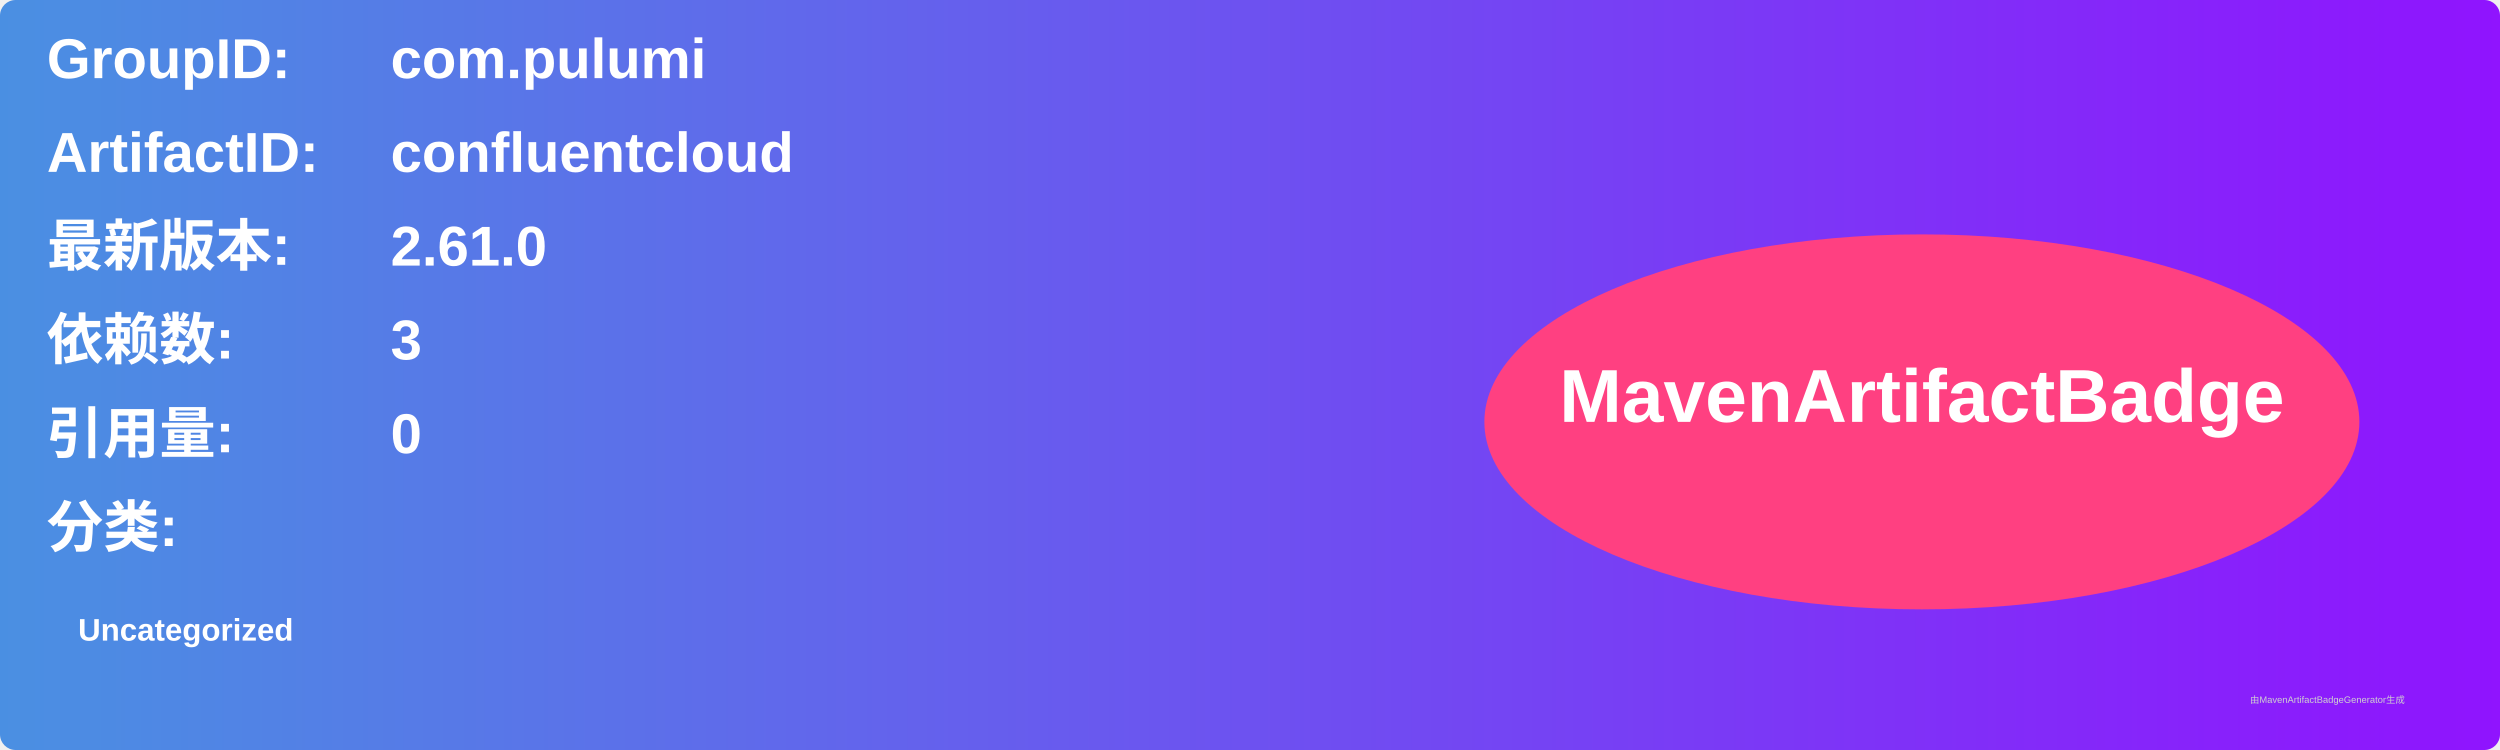
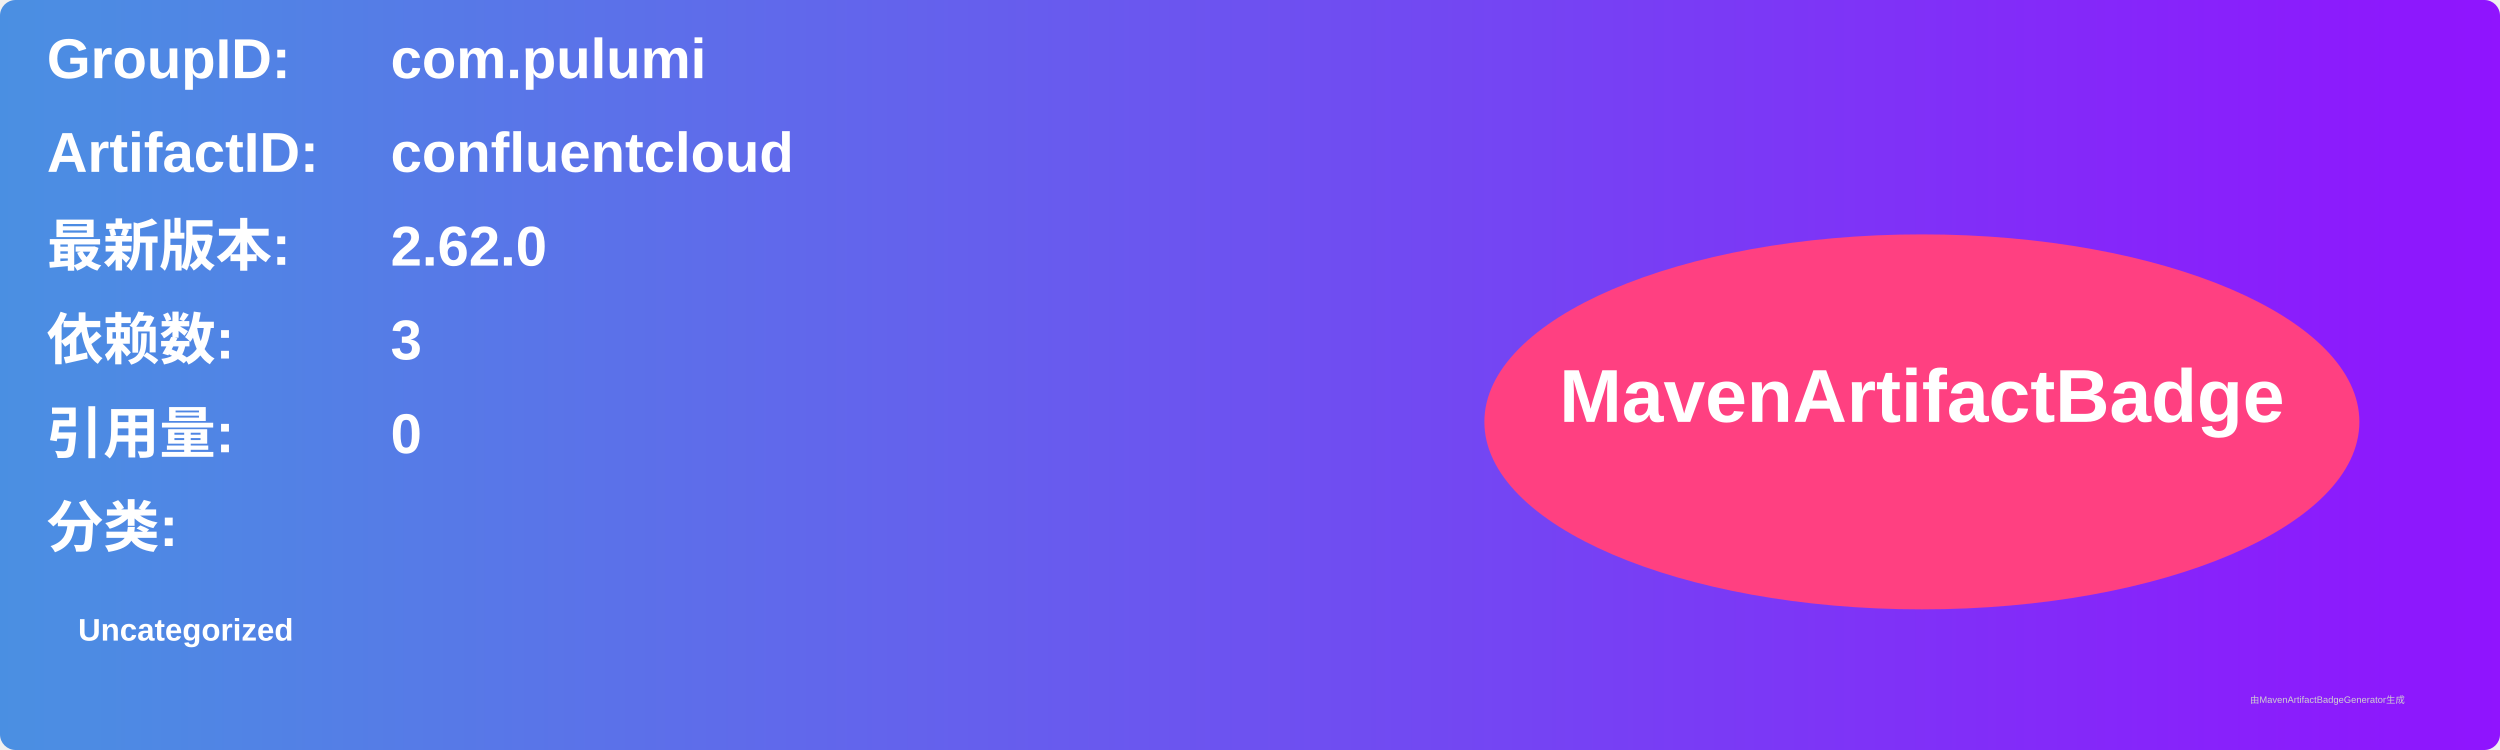
<svg xmlns="http://www.w3.org/2000/svg" width="800" height="240" viewBox="0 0 800 240">
  <linearGradient id="grad" x1="0%" y1="0%" x2="100%" y2="0%">
    <stop offset="0%" stop-color="#4a90e2" />
    <stop offset="100%" stop-color="#9013fe" />
  </linearGradient>
  <rect width="100%" height="100%" rx="5" ry="5" fill="url(#grad)" />
  <g transform="translate(15, 15)">
    <text x="0" y="10" font-family="Arial" font-size="18" fill="white" font-weight="bold" width="260">GroupID:</text>
    <text x="110" y="10" font-family="Arial" font-size="18" fill="white" font-weight="bold" width="460">com.pulumi</text>
    <text x="0" y="40" font-family="Arial" font-size="18" fill="white" font-weight="bold" width="260">ArtifactID:</text>
    <text x="110" y="40" font-family="Arial" font-size="18" fill="white" font-weight="bold" width="460">confluentcloud</text>
    <text x="0" y="70" font-family="Arial" font-size="18" fill="white" font-weight="bold">最新版本:</text>
    <text x="110" y="70" font-family="Arial" font-size="18" fill="white" font-weight="bold">
-       <tspan font-weight="bold">2.61.0</tspan>
+       <tspan font-weight="bold">2.62.0</tspan>
    </text>
    <text x="0" y="100" font-family="Arial" font-size="18" fill="white" font-weight="bold">依赖数: </text>
    <text x="110" y="100" font-family="Arial" font-size="18" fill="white">
      <tspan font-weight="bold">3</tspan>
    </text>
    <text x="0" y="130" font-family="Arial" font-size="18" fill="white" font-weight="bold">引用量: </text>
    <text x="110" y="130" font-family="Arial" font-size="18" fill="white">
      <tspan font-weight="bold">0</tspan>
    </text>
    <text x="0" y="160" font-family="Arial" font-size="18" fill="white" font-weight="bold">分类:</text>
    <text x="10" y="190" font-family="Arial" font-size="10" fill="white">
      <tspan font-weight="bold">Uncategorized</tspan>
    </text>
    <ellipse cx="600" cy="120" rx="140" ry="60" fill="#ff4081" />
    <text x="600" y="120" text-anchor="middle" font-family="Arial" font-size="24" fill="white" font-weight="bold">MavenArtifactBadge</text>
  </g>
  <text x="720" y="225" font-family="Arial" font-size="3" fill="#d0d0d0">由MavenArtifactBadgeGenerator生成</text>
</svg>
